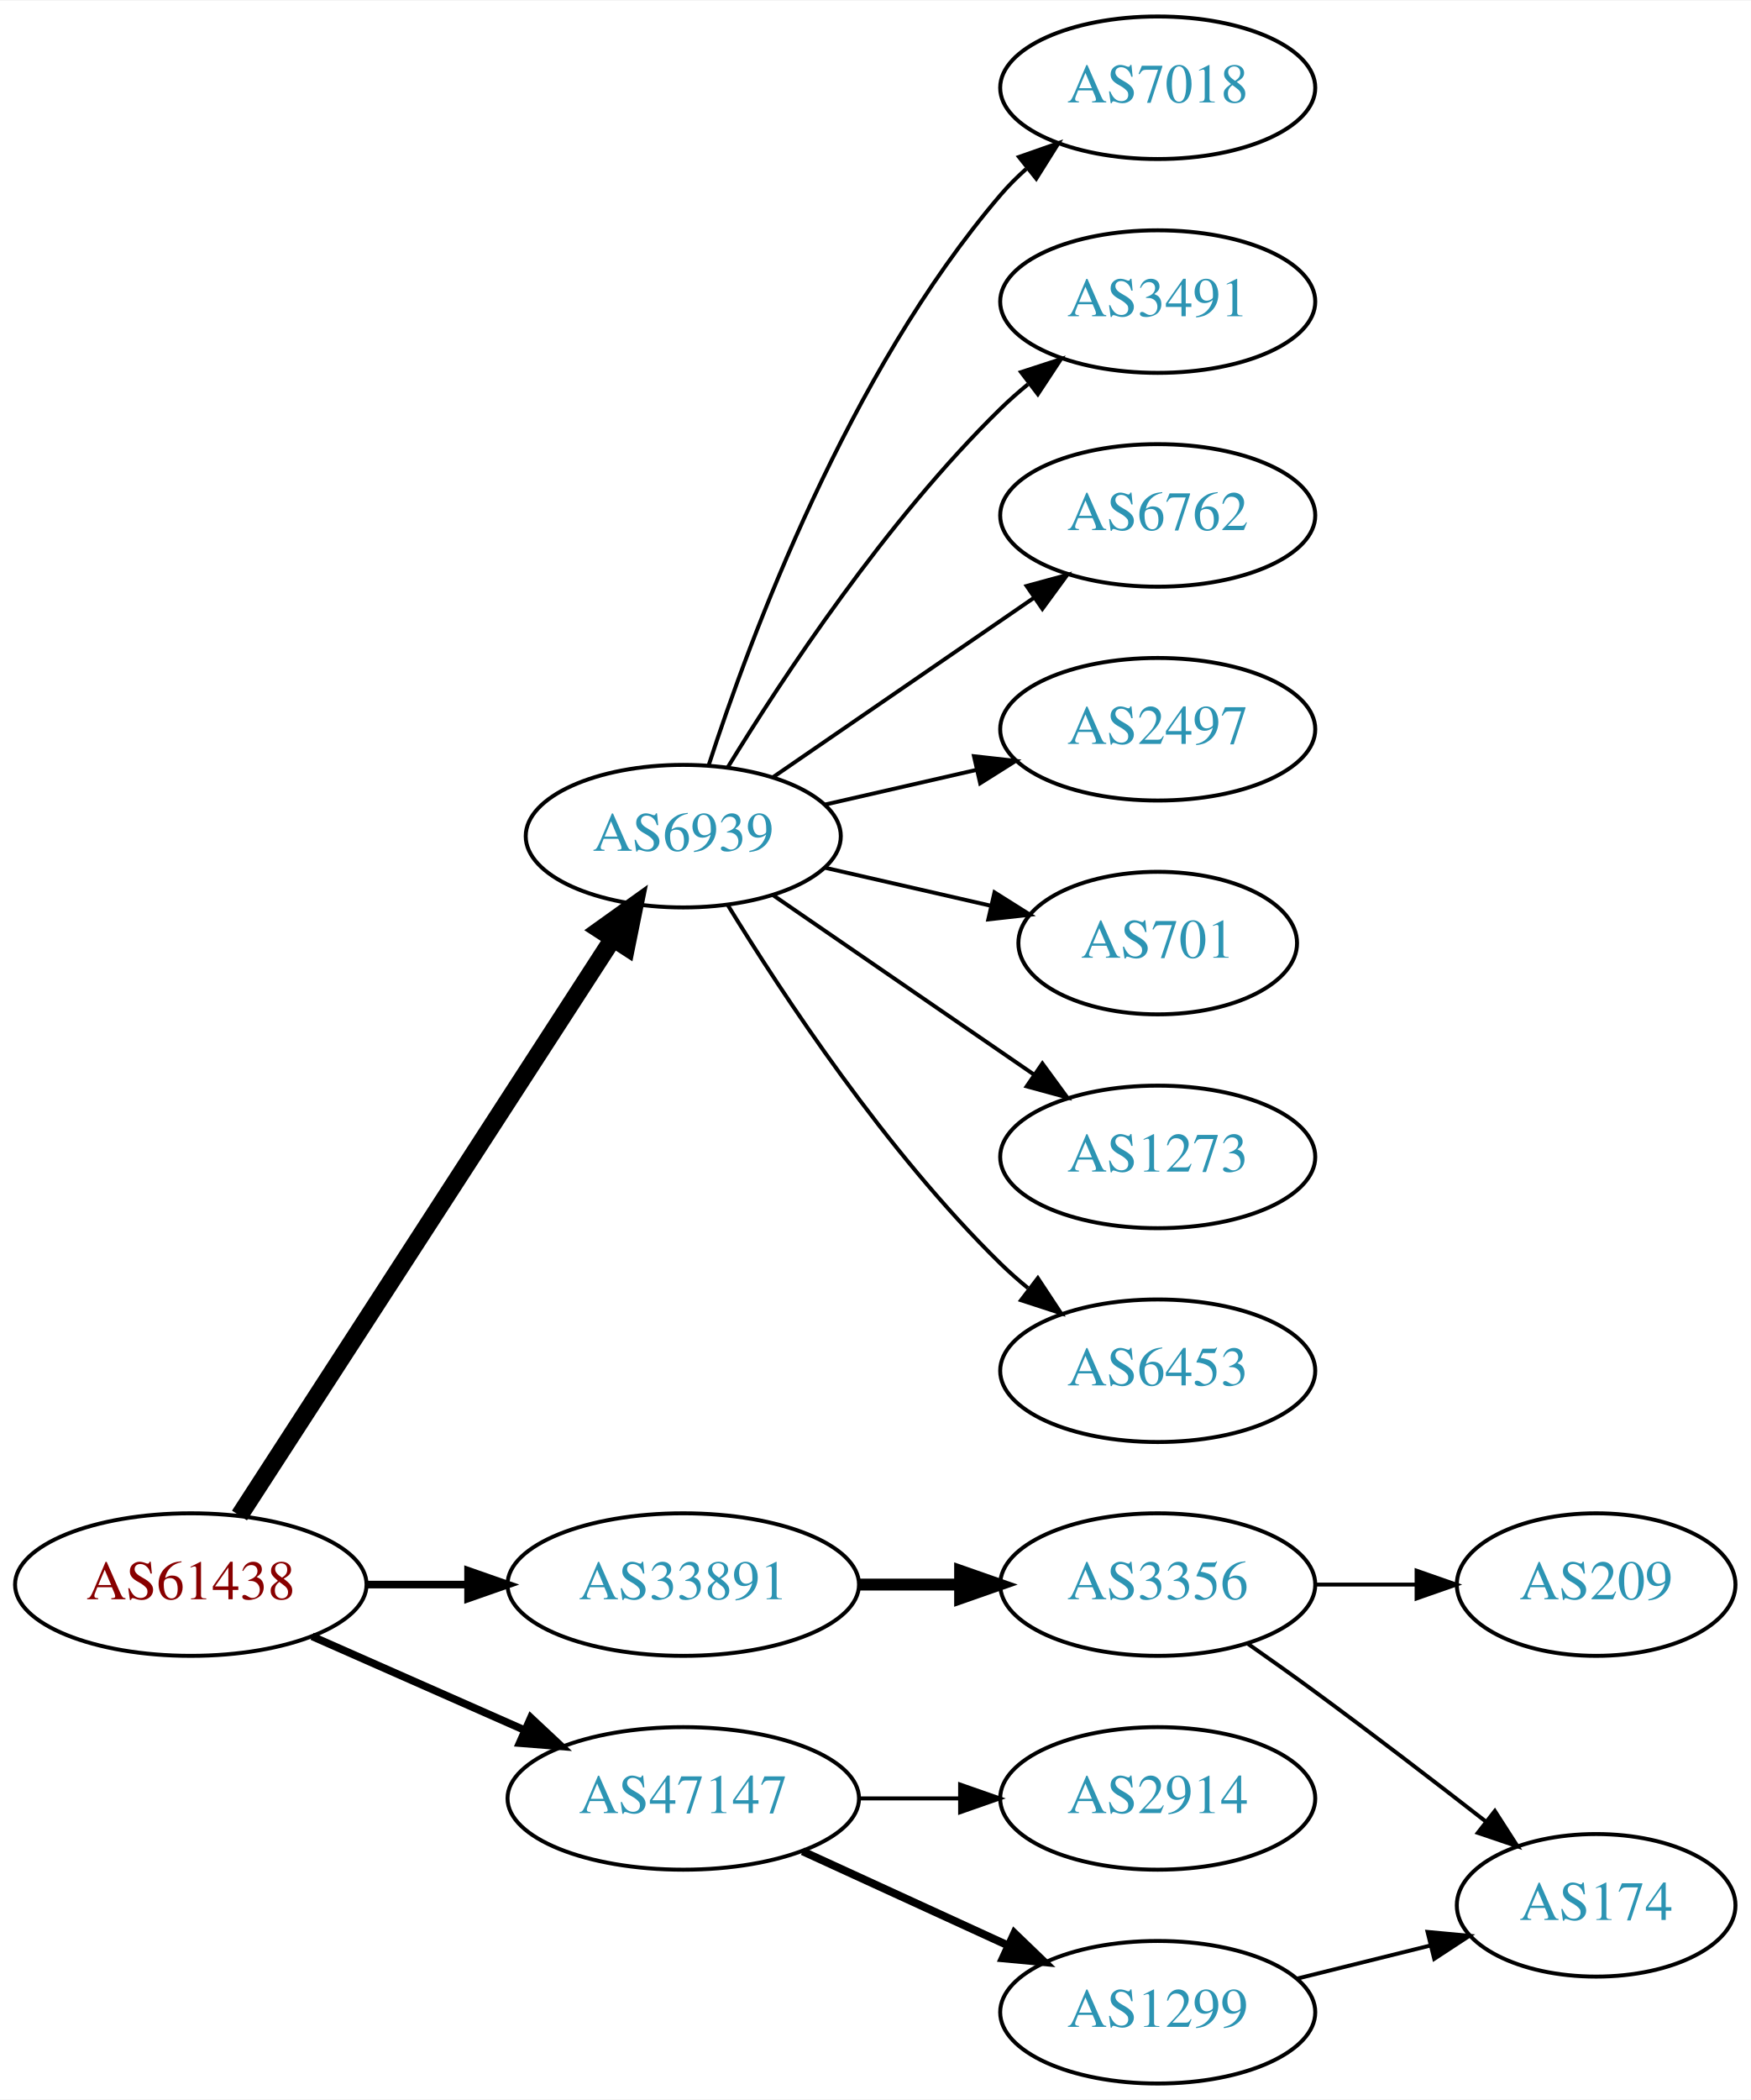
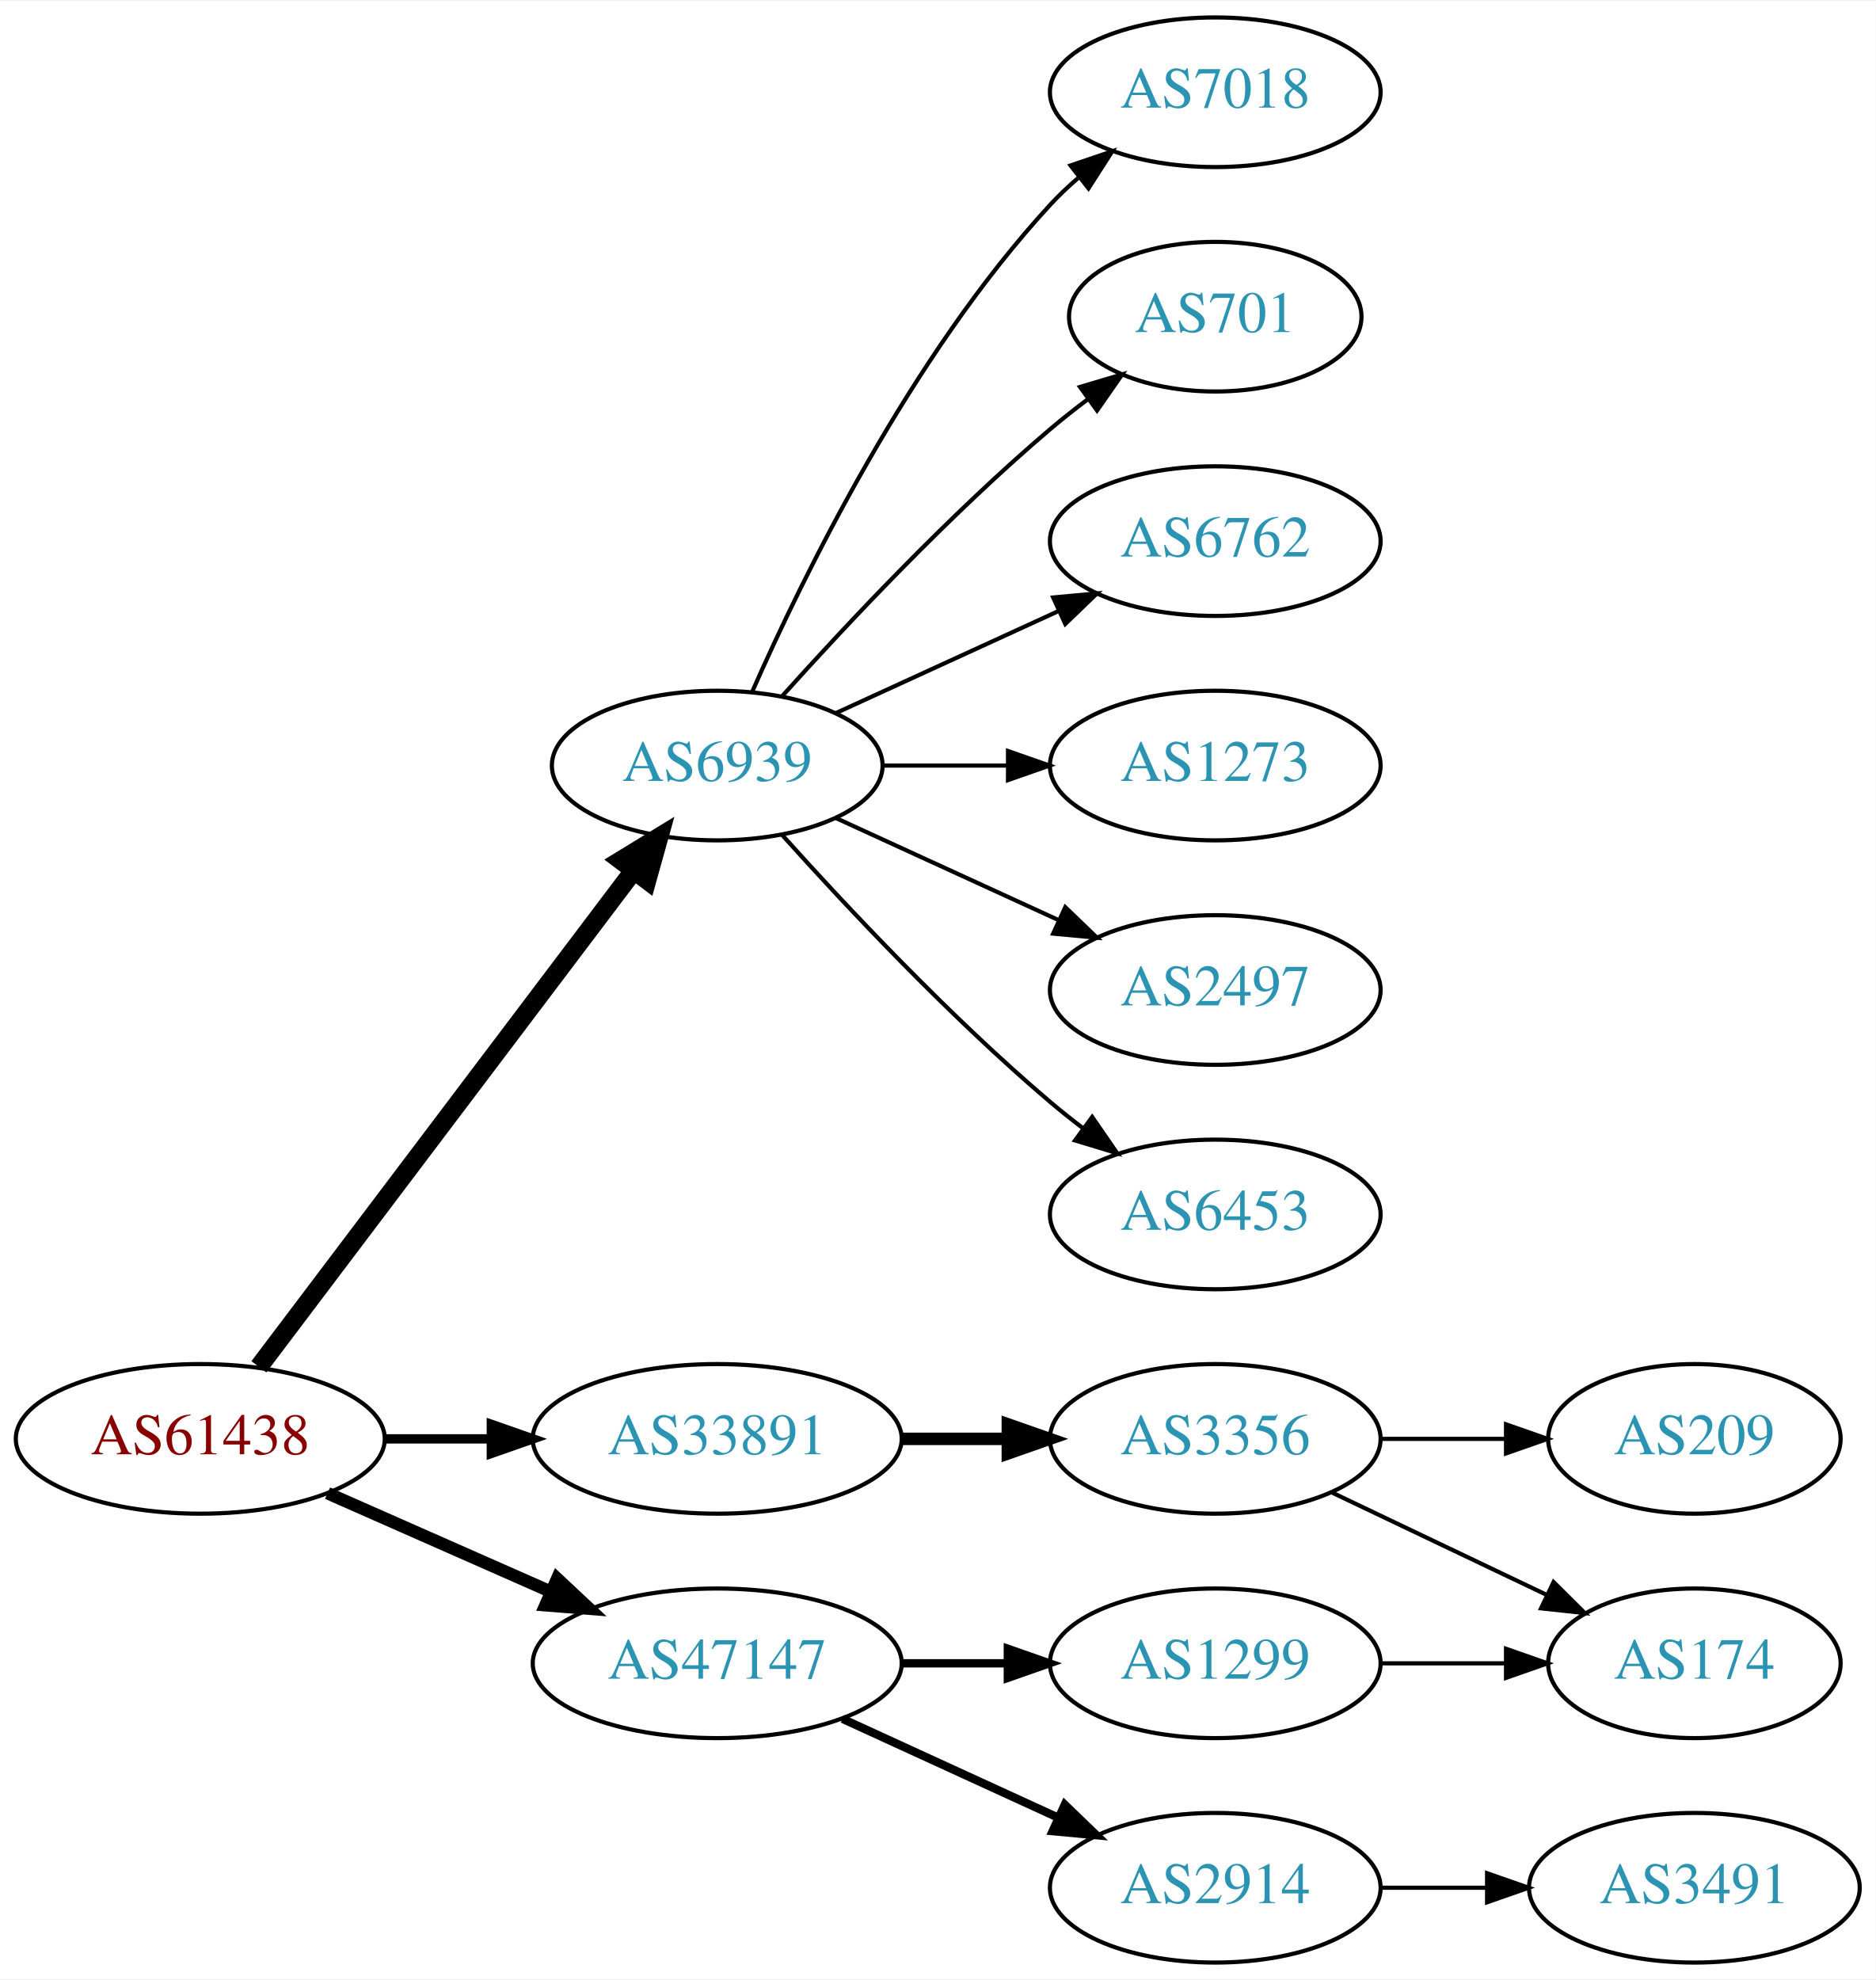
- <svg xmlns="http://www.w3.org/2000/svg" xmlns:xlink="http://www.w3.org/1999/xlink" width="442pt" height="530pt" viewBox="0.00 0.00 442.27 530.00">
-   <g id="graph0" class="graph" transform="scale(1 1) rotate(0) translate(4 526)">
-     <polygon fill="white" stroke="none" points="-4,4 -4,-526 438.271,-526 438.271,4 -4,4" />
+ <svg xmlns="http://www.w3.org/2000/svg" xmlns:xlink="http://www.w3.org/1999/xlink" width="451pt" height="476pt" viewBox="0.00 0.00 451.37 476.00">
+   <g id="graph0" class="graph" transform="scale(1 1) rotate(0) translate(4 472)">
+     <polygon fill="white" stroke="none" points="-4,4 -4,-472 447.37,-472 447.37,4 -4,4" />
    <g id="node1" class="node">
      <g id="a_node1">
        <a xlink:href="/asn/61438" xlink:title="AS61438 ~ ip-it consult GmbH [AT]">
          <ellipse fill="#ffffff" stroke="black" cx="44.196" cy="-126" rx="44.393" ry="18" />
          <text text-anchor="middle" x="44.196" y="-122.3" font-family="Times,serif" font-size="14.00" fill="#880000">AS61438</text>
        </a>
      </g>
    </g>
    <g id="node2" class="node">
      <g id="a_node2">
        <a xlink:href="/asn/6939" xlink:title="AS6939 ~ Hurricane Electric LLC [US]">
-           <ellipse fill="#ffffff" stroke="black" cx="168.588" cy="-315" rx="39.794" ry="18" />
-           <text text-anchor="middle" x="168.588" y="-311.3" font-family="Times,serif" font-size="14.00" fill="#2c94b3">AS6939</text>
+           <ellipse fill="#ffffff" stroke="black" cx="168.588" cy="-288" rx="39.794" ry="18" />
+           <text text-anchor="middle" x="168.588" y="-284.3" font-family="Times,serif" font-size="14.00" fill="#2c94b3">AS6939</text>
        </a>
      </g>
    </g>
    <g id="edge1" class="edge">
-       <path fill="none" stroke="black" stroke-width="4.5" d="M56.491,-143.442C78.077,-176.775 125.293,-249.686 150.664,-288.866" />
-       <polygon fill="black" stroke="black" stroke-width="4.5" points="147.58,-291.347 156.321,-297.6 154.19,-287.066 147.58,-291.347" />
+       <path fill="none" stroke="black" stroke-width="4.5" d="M58.294,-143.337C79.919,-171.96 123.19,-229.233 148.312,-262.486" />
+       <polygon fill="black" stroke="black" stroke-width="4.5" points="145.415,-265.183 154.584,-270.788 151.698,-260.435 145.415,-265.183" />
    </g>
    <g id="node3" class="node">
      <g id="a_node3">
        <a xlink:href="/asn/33891" xlink:title="AS33891 ~ CORE-BACKBONE GMBH GLOBAL NETWORK [DE]">
          <ellipse fill="#ffffff" stroke="black" cx="168.588" cy="-126" rx="44.393" ry="18" />
          <text text-anchor="middle" x="168.588" y="-122.3" font-family="Times,serif" font-size="14.00" fill="#2c94b3">AS33891</text>
        </a>
      </g>
    </g>
    <g id="edge2" class="edge">
-       <path fill="none" stroke="black" stroke-width="1.929" d="M88.692,-126C96.898,-126 105.569,-126 114.041,-126" />
-       <polygon fill="black" stroke="black" stroke-width="1.929" points="114.233,-129.5 124.233,-126 114.233,-122.5 114.233,-129.5" />
+       <path fill="none" stroke="black" stroke-width="2.25" d="M88.692,-126C96.898,-126 105.569,-126 114.041,-126" />
+       <polygon fill="black" stroke="black" stroke-width="2.25" points="114.233,-129.5 124.233,-126 114.233,-122.5 114.233,-129.5" />
    </g>
    <g id="node4" class="node">
      <g id="a_node4">
        <a xlink:href="/asn/47147" xlink:title="AS47147 ~ ANEXIA Internetdienstleistungs GmbH [AT]">
          <ellipse fill="#ffffff" stroke="black" cx="168.588" cy="-72" rx="44.393" ry="18" />
          <text text-anchor="middle" x="168.588" y="-68.3" font-family="Times,serif" font-size="14.00" fill="#2c94b3">AS47147</text>
        </a>
      </g>
    </g>
    <g id="edge3" class="edge">
-       <path fill="none" stroke="black" stroke-width="1.929" d="M74.824,-112.928C90.941,-105.817 111.081,-96.931 128.473,-89.258" />
-       <polygon fill="black" stroke="black" stroke-width="1.929" points="130.073,-92.377 137.809,-85.139 127.247,-85.973 130.073,-92.377" />
+       <path fill="none" stroke="black" stroke-width="3" d="M74.824,-112.928C90.941,-105.817 111.081,-96.931 128.473,-89.258" />
+       <polygon fill="black" stroke="black" stroke-width="3" points="130.073,-92.377 137.809,-85.139 127.247,-85.973 130.073,-92.377" />
    </g>
    <g id="node5" class="node">
      <g id="a_node5">
        <a xlink:href="/asn/7018" xlink:title="AS7018 ~ AT&amp;T Services, Inc. [US]">
-           <ellipse fill="#ffffff" stroke="black" cx="288.431" cy="-504" rx="39.794" ry="18" />
-           <text text-anchor="middle" x="288.431" y="-500.3" font-family="Times,serif" font-size="14.00" fill="#2c94b3">AS7018</text>
+           <ellipse fill="#ffffff" stroke="black" cx="288.431" cy="-450" rx="39.794" ry="18" />
+           <text text-anchor="middle" x="288.431" y="-446.3" font-family="Times,serif" font-size="14.00" fill="#2c94b3">AS7018</text>
        </a>
      </g>
    </g>
    <g id="edge4" class="edge">
-       <path fill="none" stroke="black" d="M175.035,-332.991C185.349,-364.816 210.212,-431.927 248.784,-477 250.73,-479.274 252.908,-481.449 255.213,-483.507" />
-       <polygon fill="black" stroke="black" points="253.383,-486.524 263.382,-490.027 257.75,-481.053 253.383,-486.524" />
+       <path fill="none" stroke="black" d="M177.004,-305.761C189.072,-333.183 215.044,-386.473 248.784,-423 250.815,-425.198 253.054,-427.319 255.4,-429.34" />
+       <polygon fill="black" stroke="black" points="253.612,-432.386 263.644,-435.794 257.927,-426.874 253.612,-432.386" />
    </g>
    <g id="node6" class="node">
      <g id="a_node6">
-         <a xlink:href="/asn/3491" xlink:title="AS3491 ~ PCCW Global, Inc. [US]">
-           <ellipse fill="#ffffff" stroke="black" cx="288.431" cy="-450" rx="39.794" ry="18" />
-           <text text-anchor="middle" x="288.431" y="-446.3" font-family="Times,serif" font-size="14.00" fill="#2c94b3">AS3491</text>
+         <a xlink:href="/asn/701" xlink:title="AS701 ~ UUNET [US]">
+           <ellipse fill="#ffffff" stroke="black" cx="288.431" cy="-396" rx="35.194" ry="18" />
+           <text text-anchor="middle" x="288.431" y="-392.3" font-family="Times,serif" font-size="14.00" fill="#2c94b3">AS701</text>
        </a>
      </g>
    </g>
    <g id="edge5" class="edge">
-       <path fill="none" stroke="black" d="M179.854,-332.44C193.662,-354.991 219.851,-394.722 248.784,-423 250.924,-425.092 253.242,-427.137 255.642,-429.106" />
-       <polygon fill="black" stroke="black" points="253.908,-432.185 263.983,-435.464 258.152,-426.618 253.908,-432.185" />
+       <path fill="none" stroke="black" d="M184.234,-304.725C199.535,-321.765 224.632,-348.523 248.784,-369 251.637,-371.418 254.702,-373.833 257.813,-376.169" />
+       <polygon fill="black" stroke="black" points="255.886,-379.095 266.041,-382.116 259.986,-373.422 255.886,-379.095" />
    </g>
    <g id="node7" class="node">
      <g id="a_node7">
        <a xlink:href="/asn/6762" xlink:title="AS6762 ~ TELECOM ITALIA SPARKLE S.p.A. [IT]">
-           <ellipse fill="#ffffff" stroke="black" cx="288.431" cy="-396" rx="39.794" ry="18" />
-           <text text-anchor="middle" x="288.431" y="-392.3" font-family="Times,serif" font-size="14.00" fill="#2c94b3">AS6762</text>
+           <ellipse fill="#ffffff" stroke="black" cx="288.431" cy="-342" rx="39.794" ry="18" />
+           <text text-anchor="middle" x="288.431" y="-338.3" font-family="Times,serif" font-size="14.00" fill="#2c94b3">AS6762</text>
        </a>
      </g>
    </g>
    <g id="edge6" class="edge">
-       <path fill="none" stroke="black" d="M191.202,-329.857C209.691,-342.565 236.505,-360.995 257.134,-375.175" />
-       <polygon fill="black" stroke="black" points="255.331,-378.183 265.555,-380.963 259.296,-372.414 255.331,-378.183" />
+       <path fill="none" stroke="black" d="M197.217,-300.661C213.174,-307.973 233.445,-317.261 250.727,-325.181" />
+       <polygon fill="black" stroke="black" points="249.426,-328.435 259.975,-329.419 252.342,-322.071 249.426,-328.435" />
    </g>
    <g id="node8" class="node">
      <g id="a_node8">
-         <a xlink:href="/asn/2497" xlink:title="AS2497 ~ Internet Initiative Japan Inc. [JP]">
-           <ellipse fill="#ffffff" stroke="black" cx="288.431" cy="-342" rx="39.794" ry="18" />
-           <text text-anchor="middle" x="288.431" y="-338.3" font-family="Times,serif" font-size="14.00" fill="#2c94b3">AS2497</text>
+         <a xlink:href="/asn/1273" xlink:title="AS1273 ~ Vodafone Group PLC [EU]">
+           <ellipse fill="#ffffff" stroke="black" cx="288.431" cy="-288" rx="39.794" ry="18" />
+           <text text-anchor="middle" x="288.431" y="-284.3" font-family="Times,serif" font-size="14.00" fill="#2c94b3">AS1273</text>
        </a>
      </g>
    </g>
    <g id="edge7" class="edge">
-       <path fill="none" stroke="black" d="M204.308,-322.955C216.307,-325.704 229.928,-328.825 242.621,-331.733" />
-       <polygon fill="black" stroke="black" points="242.023,-335.187 252.552,-334.009 243.587,-328.364 242.023,-335.187" />
+       <path fill="none" stroke="black" d="M208.501,-288C218.054,-288 228.404,-288 238.367,-288" />
+       <polygon fill="black" stroke="black" points="238.559,-291.5 248.559,-288 238.559,-284.5 238.559,-291.5" />
    </g>
    <g id="node9" class="node">
      <g id="a_node9">
-         <a xlink:href="/asn/701" xlink:title="AS701 ~ UUNET [US]">
-           <ellipse fill="#ffffff" stroke="black" cx="288.431" cy="-288" rx="35.194" ry="18" />
-           <text text-anchor="middle" x="288.431" y="-284.3" font-family="Times,serif" font-size="14.00" fill="#2c94b3">AS701</text>
+         <a xlink:href="/asn/2497" xlink:title="AS2497 ~ Internet Initiative Japan Inc. [JP]">
+           <ellipse fill="#ffffff" stroke="black" cx="288.431" cy="-234" rx="39.794" ry="18" />
+           <text text-anchor="middle" x="288.431" y="-230.3" font-family="Times,serif" font-size="14.00" fill="#2c94b3">AS2497</text>
        </a>
      </g>
    </g>
    <g id="edge8" class="edge">
-       <path fill="none" stroke="black" d="M204.308,-307.045C217.4,-304.045 232.422,-300.604 246.063,-297.478" />
-       <polygon fill="black" stroke="black" points="247.204,-300.807 256.17,-295.162 245.641,-293.984 247.204,-300.807" />
+       <path fill="none" stroke="black" d="M197.217,-275.339C213.174,-268.027 233.445,-258.739 250.727,-250.819" />
+       <polygon fill="black" stroke="black" points="252.342,-253.929 259.975,-246.581 249.426,-247.565 252.342,-253.929" />
    </g>
    <g id="node10" class="node">
      <g id="a_node10">
-         <a xlink:href="/asn/1273" xlink:title="AS1273 ~ Vodafone Group PLC [EU]">
-           <ellipse fill="#ffffff" stroke="black" cx="288.431" cy="-234" rx="39.794" ry="18" />
-           <text text-anchor="middle" x="288.431" y="-230.3" font-family="Times,serif" font-size="14.00" fill="#2c94b3">AS1273</text>
-         </a>
-       </g>
-     </g>
-     <g id="edge9" class="edge">
-       <path fill="none" stroke="black" d="M191.202,-300.143C209.691,-287.435 236.505,-269.005 257.134,-254.825" />
-       <polygon fill="black" stroke="black" points="259.296,-257.586 265.555,-249.037 255.331,-251.817 259.296,-257.586" />
-     </g>
-     <g id="node11" class="node">
-       <g id="a_node11">
        <a xlink:href="/asn/6453" xlink:title="AS6453 ~ TATA COMMUNICATIONS (AMERICA) INC [US]">
          <ellipse fill="#ffffff" stroke="black" cx="288.431" cy="-180" rx="39.794" ry="18" />
          <text text-anchor="middle" x="288.431" y="-176.3" font-family="Times,serif" font-size="14.00" fill="#2c94b3">AS6453</text>
        </a>
      </g>
    </g>
-     <g id="edge10" class="edge">
-       <path fill="none" stroke="black" d="M179.854,-297.56C193.662,-275.009 219.851,-235.278 248.784,-207 250.924,-204.908 253.242,-202.863 255.642,-200.894" />
-       <polygon fill="black" stroke="black" points="258.152,-203.382 263.983,-194.536 253.908,-197.815 258.152,-203.382" />
+     <g id="edge9" class="edge">
+       <path fill="none" stroke="black" d="M184.234,-271.275C199.535,-254.235 224.632,-227.477 248.784,-207 251.281,-204.883 253.942,-202.768 256.653,-200.707" />
+       <polygon fill="black" stroke="black" points="258.819,-203.459 264.83,-194.734 254.69,-197.806 258.819,-203.459" />
    </g>
-     <g id="node12" class="node">
-       <g id="a_node12">
+     <g id="node11" class="node">
+       <g id="a_node11">
        <a xlink:href="/asn/3356" xlink:title="AS3356 ~ Level 3 Parent, LLC [US]">
          <ellipse fill="#ffffff" stroke="black" cx="288.431" cy="-126" rx="39.794" ry="18" />
          <text text-anchor="middle" x="288.431" y="-122.3" font-family="Times,serif" font-size="14.00" fill="#2c94b3">AS3356</text>
        </a>
      </g>
    </g>
-     <g id="edge11" class="edge">
+     <g id="edge10" class="edge">
      <path fill="none" stroke="black" stroke-width="3" d="M212.799,-126C221.112,-126 229.875,-126 238.357,-126" />
      <polygon fill="black" stroke="black" stroke-width="3" points="238.516,-129.5 248.516,-126 238.516,-122.5 238.516,-129.5" />
+     </g>
+     <g id="node14" class="node">
+       <g id="a_node14">
+         <a xlink:href="/asn/1299" xlink:title="AS1299 ~ Telia Carrier [EU]">
+           <ellipse fill="#ffffff" stroke="black" cx="288.431" cy="-72" rx="39.794" ry="18" />
+           <text text-anchor="middle" x="288.431" y="-68.3" font-family="Times,serif" font-size="14.00" fill="#2c94b3">AS1299</text>
+         </a>
+       </g>
+     </g>
+     <g id="edge13" class="edge">
+       <path fill="none" stroke="black" stroke-width="2" d="M212.799,-72C221.112,-72 229.875,-72 238.357,-72" />
+       <polygon fill="black" stroke="black" stroke-width="2" points="238.516,-75.5 248.516,-72 238.516,-68.5 238.516,-75.5" />
    </g>
    <g id="node15" class="node">
      <g id="a_node15">
        <a xlink:href="/asn/2914" xlink:title="AS2914 ~ NTT America, Inc. [US]">
-           <ellipse fill="#ffffff" stroke="black" cx="288.431" cy="-72" rx="39.794" ry="18" />
-           <text text-anchor="middle" x="288.431" y="-68.3" font-family="Times,serif" font-size="14.00" fill="#2c94b3">AS2914</text>
+           <ellipse fill="#ffffff" stroke="black" cx="288.431" cy="-18" rx="39.794" ry="18" />
+           <text text-anchor="middle" x="288.431" y="-14.3" font-family="Times,serif" font-size="14.00" fill="#2c94b3">AS2914</text>
        </a>
      </g>
    </g>
    <g id="edge14" class="edge">
-       <path fill="none" stroke="black" d="M212.799,-72C221.112,-72 229.875,-72 238.357,-72" />
-       <polygon fill="black" stroke="black" points="238.516,-75.5 248.516,-72 238.516,-68.5 238.516,-75.5" />
+       <path fill="none" stroke="black" stroke-width="2" d="M198.718,-58.652C214.329,-51.498 233.727,-42.609 250.399,-34.969" />
+       <polygon fill="black" stroke="black" stroke-width="2" points="252.218,-37.986 259.851,-30.638 249.302,-31.622 252.218,-37.986" />
    </g>
-     <g id="node16" class="node">
-       <g id="a_node16">
-         <a xlink:href="/asn/1299" xlink:title="AS1299 ~ Telia Carrier [EU]">
-           <ellipse fill="#ffffff" stroke="black" cx="288.431" cy="-18" rx="39.794" ry="18" />
-           <text text-anchor="middle" x="288.431" y="-14.3" font-family="Times,serif" font-size="14.00" fill="#2c94b3">AS1299</text>
+     <g id="node12" class="node">
+       <g id="a_node12">
+         <a xlink:href="/asn/209" xlink:title="AS209 ~ CenturyLink Communications, LLC [US]">
+           <ellipse fill="#ffffff" stroke="black" cx="403.724" cy="-126" rx="35.194" ry="18" />
+           <text text-anchor="middle" x="403.724" y="-122.3" font-family="Times,serif" font-size="14.00" fill="#2c94b3">AS209</text>
        </a>
      </g>
    </g>
-     <g id="edge15" class="edge">
-       <path fill="none" stroke="black" stroke-width="2" d="M198.718,-58.652C214.329,-51.498 233.727,-42.609 250.399,-34.969" />
-       <polygon fill="black" stroke="black" stroke-width="2" points="252.218,-37.986 259.851,-30.638 249.302,-31.622 252.218,-37.986" />
+     <g id="edge11" class="edge">
+       <path fill="none" stroke="black" d="M328.103,-126C337.808,-126 348.299,-126 358.262,-126" />
+       <polygon fill="black" stroke="black" points="358.398,-129.5 368.398,-126 358.398,-122.5 358.398,-129.5" />
    </g>
    <g id="node13" class="node">
      <g id="a_node13">
-         <a xlink:href="/asn/209" xlink:title="AS209 ~ CenturyLink Communications, LLC [US]">
-           <ellipse fill="#ffffff" stroke="black" cx="399.174" cy="-126" rx="35.194" ry="18" />
-           <text text-anchor="middle" x="399.174" y="-122.3" font-family="Times,serif" font-size="14.00" fill="#2c94b3">AS209</text>
+         <a xlink:href="/asn/174" xlink:title="AS174 ~ Cogent Communications [US]">
+           <ellipse fill="#ffffff" stroke="black" cx="403.724" cy="-72" rx="35.194" ry="18" />
+           <text text-anchor="middle" x="403.724" y="-68.3" font-family="Times,serif" font-size="14.00" fill="#2c94b3">AS174</text>
        </a>
      </g>
    </g>
    <g id="edge12" class="edge">
-       <path fill="none" stroke="black" d="M328.382,-126C336.615,-126 345.361,-126 353.777,-126" />
-       <polygon fill="black" stroke="black" points="353.822,-129.5 363.822,-126 353.822,-122.5 353.822,-129.5" />
+       <path fill="none" stroke="black" d="M316.567,-113.066C331.999,-105.71 351.485,-96.423 368.02,-88.541" />
+       <polygon fill="black" stroke="black" points="369.84,-91.551 377.361,-84.089 366.828,-85.232 369.84,-91.551" />
    </g>
-     <g id="node14" class="node">
-       <g id="a_node14">
-         <a xlink:href="/asn/174" xlink:title="AS174 ~ Cogent Communications [US]">
-           <ellipse fill="#ffffff" stroke="black" cx="399.174" cy="-45" rx="35.194" ry="18" />
-           <text text-anchor="middle" x="399.174" y="-41.3" font-family="Times,serif" font-size="14.00" fill="#2c94b3">AS174</text>
+     <g id="edge15" class="edge">
+       <path fill="none" stroke="black" d="M328.103,-72C337.808,-72 348.299,-72 358.262,-72" />
+       <polygon fill="black" stroke="black" points="358.398,-75.5 368.398,-72 358.398,-68.5 358.398,-75.5" />
+     </g>
+     <g id="node16" class="node">
+       <g id="a_node16">
+         <a xlink:href="/asn/3491" xlink:title="AS3491 ~ PCCW Global, Inc. [US]">
+           <ellipse fill="#ffffff" stroke="black" cx="403.724" cy="-18" rx="39.794" ry="18" />
+           <text text-anchor="middle" x="403.724" y="-14.3" font-family="Times,serif" font-size="14.00" fill="#2c94b3">AS3491</text>
        </a>
      </g>
    </g>
-     <g id="edge13" class="edge">
-       <path fill="none" stroke="black" d="M311.223,-111.039C316.757,-107.168 322.667,-102.971 328.077,-99 342.503,-88.413 358.314,-76.28 371.263,-66.2" />
-       <polygon fill="black" stroke="black" points="373.589,-68.824 379.315,-59.91 369.28,-63.308 373.589,-68.824" />
-     </g>
    <g id="edge16" class="edge">
-       <path fill="none" stroke="black" d="M323.54,-26.469C334.222,-29.121 346.122,-32.076 357.225,-34.833" />
-       <polygon fill="black" stroke="black" points="356.591,-38.282 367.14,-37.294 358.278,-31.488 356.591,-38.282" />
+       <path fill="none" stroke="black" d="M328.103,-18C336.306,-18 345.07,-18 353.602,-18" />
+       <polygon fill="black" stroke="black" points="353.841,-21.5 363.841,-18 353.841,-14.5 353.841,-21.5" />
    </g>
  </g>
</svg>
